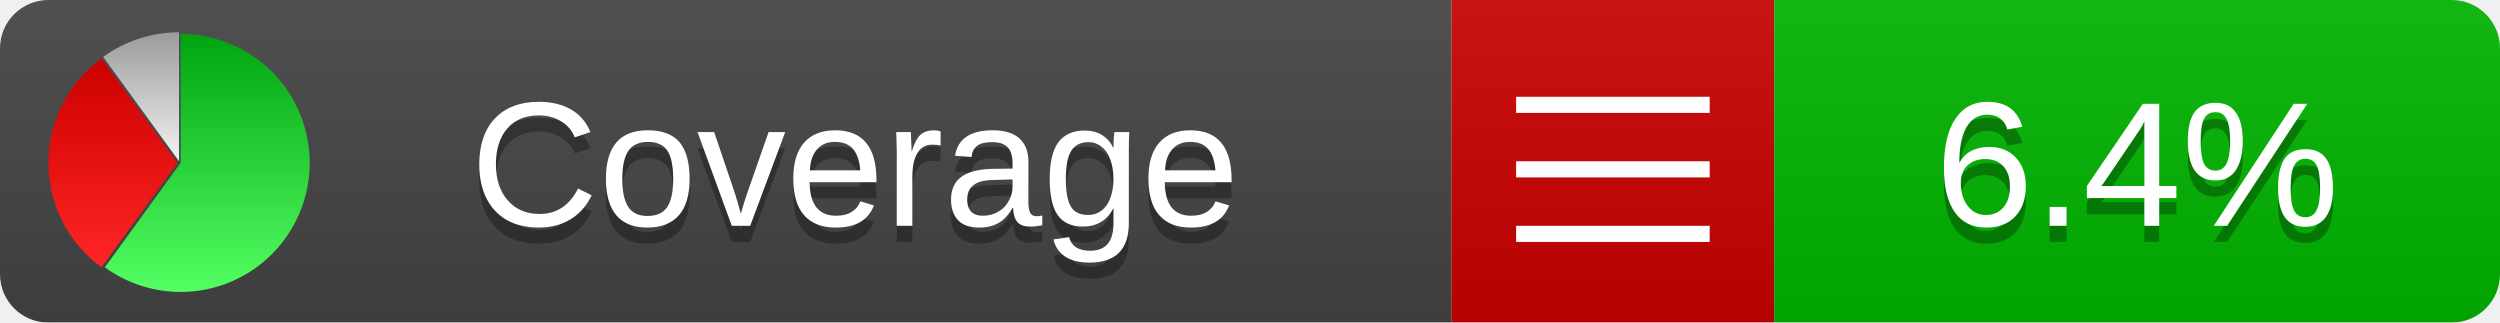
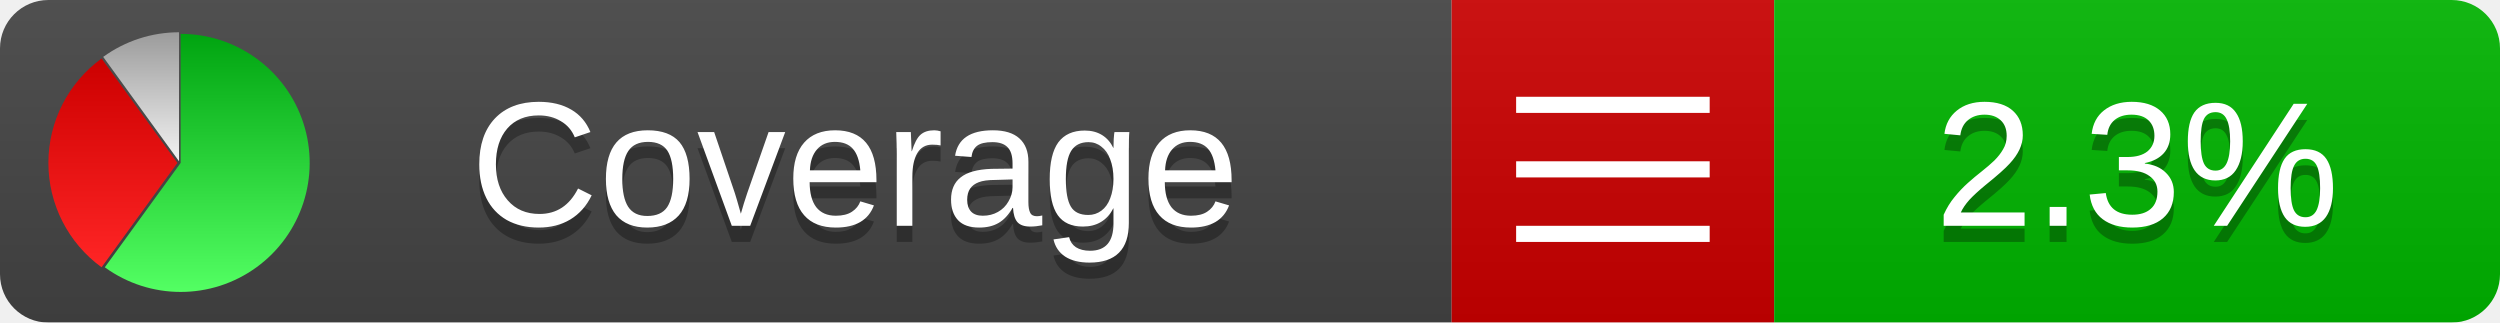
<svg xmlns="http://www.w3.org/2000/svg" xmlns:xlink="http://www.w3.org/1999/xlink" width="155" height="20">
  <style type="text/css">
          
            @keyframes fadeout {
              0 % { visibility: visible; opacity: 1; }
              40% { visibility: visible; opacity: 1; }
              50% { visibility: hidden; opacity: 0; }
              90% { visibility: hidden; opacity: 0; }
              100% { visibility: visible; opacity: 1; }
            }
            @keyframes fadein {
              0% { visibility: hidden; opacity: 0; }
              40% { visibility: hidden; opacity: 0; }
              50% { visibility: visible; opacity: 1; }
              90% { visibility: visible; opacity: 1; }
              100% { visibility: hidden; opacity: 0; }
            }
            .linecoverage {
                animation-duration: 10s;
                animation-name: fadeout;
                animation-iteration-count: infinite;
            }
            .branchcoverage {
                animation-duration: 10s;
                animation-name: fadein;
                animation-iteration-count: infinite;
            }
          
    </style>
  <defs>
    <linearGradient id="gradient" x2="0" y2="100%">
      <stop offset="0" stop-color="#bbb" stop-opacity=".1" />
      <stop offset="1" stop-opacity=".1" />
    </linearGradient>
    <linearGradient id="green" x2="0" y2="100%">
      <stop offset="0" stop-color="#00A410" />
      <stop offset="1" stop-color="#53FF63" />
    </linearGradient>
    <linearGradient id="red" x2="0" y2="100%">
      <stop offset="0" stop-color="#C00" />
      <stop offset="1" stop-color="#FF2525" />
    </linearGradient>
    <linearGradient id="gray" x2="0" y2="100%">
      <stop offset="0" stop-color="#9B9B9B" />
      <stop offset="1" stop-color="#F3F3F3" />
    </linearGradient>
    <mask id="mask">
      <rect width="155" height="20" rx="3" fill="#fff" />
    </mask>
    <g id="icon">
      <path style="fill:url(#green);" d="M205,202.5 l0,-200 a200,200 0 1,1 -117.558,361.803 z" />
      <path style="fill:url(#red);" d="M200,202.5 l-117.558,161.803 a200,200 0 0,1 0,-323.607 z" />
      <path style="fill:url(#gray);" d="M202.5,200 l-117.558,-161.803 a200,200 0 0,1 117.558,-38.196 z" />
    </g>
  </defs>
  <g mask="url(#mask)">
    <rect x="0" y="0" width="90" height="20" fill="#444" />
    <rect x="90" y="0" width="20" height="20" fill="#c00" />
    <rect x="110" y="0" width="45" height="20" fill="#00B600" />
    <rect x="0" y="0" width="155" height="20" fill="url(#gradient)" />
  </g>
  <g>
    <path class="" stroke="#fff" d="M94 6.5 h12 M94 10.5 h12 M94 14.5 h12" />
  </g>
  <g fill="#fff" text-anchor="middle" font-family="Verdana,Arial,Geneva,sans-serif" font-size="11">
    <a xlink:href="https://github.com/danielpalme/ReportGenerator" target="_top">
      <use xlink:href="#icon" transform="translate(3,2) scale(.04)" />
    </a>
    <text x="53" y="15" fill="#010101" fill-opacity=".3">Coverage</text>
    <text x="53" y="14" fill="#fff">Coverage</text>
-     <text class="" x="132.5" y="15" fill="#010101" fill-opacity=".3">6.4%</text>
-     <text class="" x="132.5" y="14">6.4%</text>
+     <text class="" x="132.5" y="15" fill="#010101" fill-opacity=".3">2.3%</text>
+     <text class="" x="132.5" y="14">2.3%</text>
  </g>
  <g>
    <rect class="" x="90" y="0" width="65" height="20" fill-opacity="0" />
  </g>
</svg>
